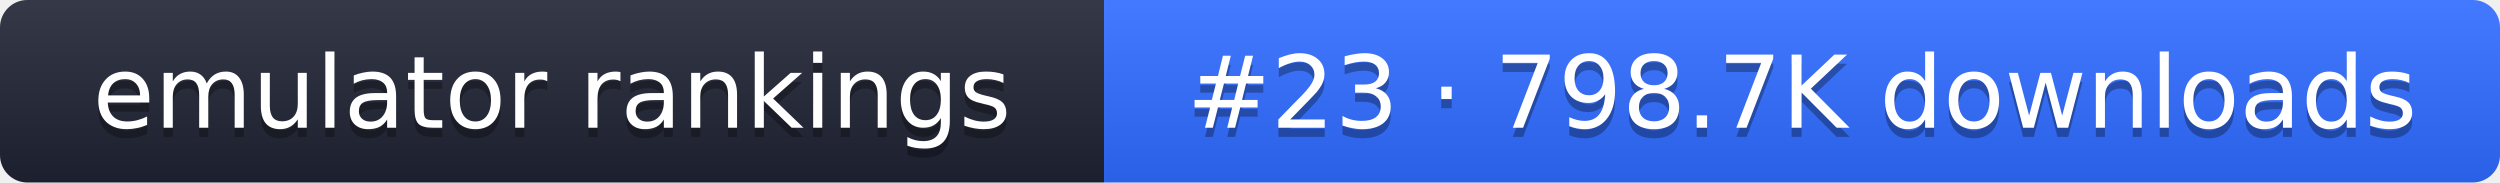
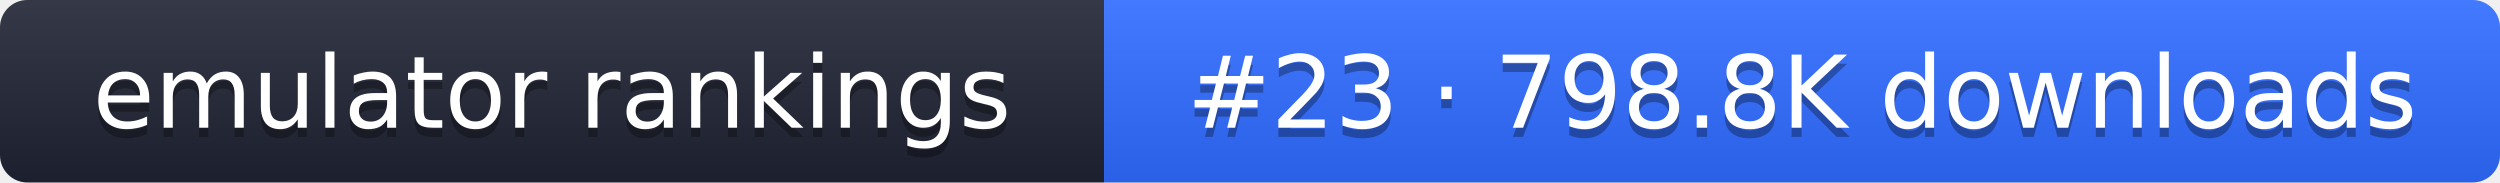
- <svg xmlns="http://www.w3.org/2000/svg" width="274" height="20" role="img" aria-label="emulator rankings: #23 · 798.7K downloads">
+ <svg xmlns="http://www.w3.org/2000/svg" width="274" height="20" role="img" aria-label="emulator rankings: #23 · 798.8K downloads">
  <linearGradient id="g" x2="0" y2="100%">
    <stop offset="0" stop-color="#fff" stop-opacity=".1" />
    <stop offset="1" stop-opacity=".1" />
  </linearGradient>
  <clipPath id="r">
    <rect width="274" height="20" rx="3" fill="#fff" />
  </clipPath>
  <g clip-path="url(#r)">
    <rect width="121" height="20" fill="#1f2433" />
    <rect x="121" width="153" height="20" fill="#2f6bff" />
    <rect width="274" height="20" fill="url(#g)" />
  </g>
  <g fill="#fff" text-anchor="middle" font-family="Verdana,DejaVu Sans,sans-serif" font-size="11">
    <text x="60.5" y="15" fill="#010101" fill-opacity=".3">emulator rankings</text>
    <text x="60.5" y="14">emulator rankings</text>
-     <text x="197.5" y="15" fill="#010101" fill-opacity=".3">#23 · 798.7K downloads</text>
-     <text x="197.5" y="14">#23 · 798.7K downloads</text>
+     <text x="197.5" y="15" fill="#010101" fill-opacity=".3">#23 · 798.8K downloads</text>
+     <text x="197.5" y="14">#23 · 798.8K downloads</text>
  </g>
</svg>
